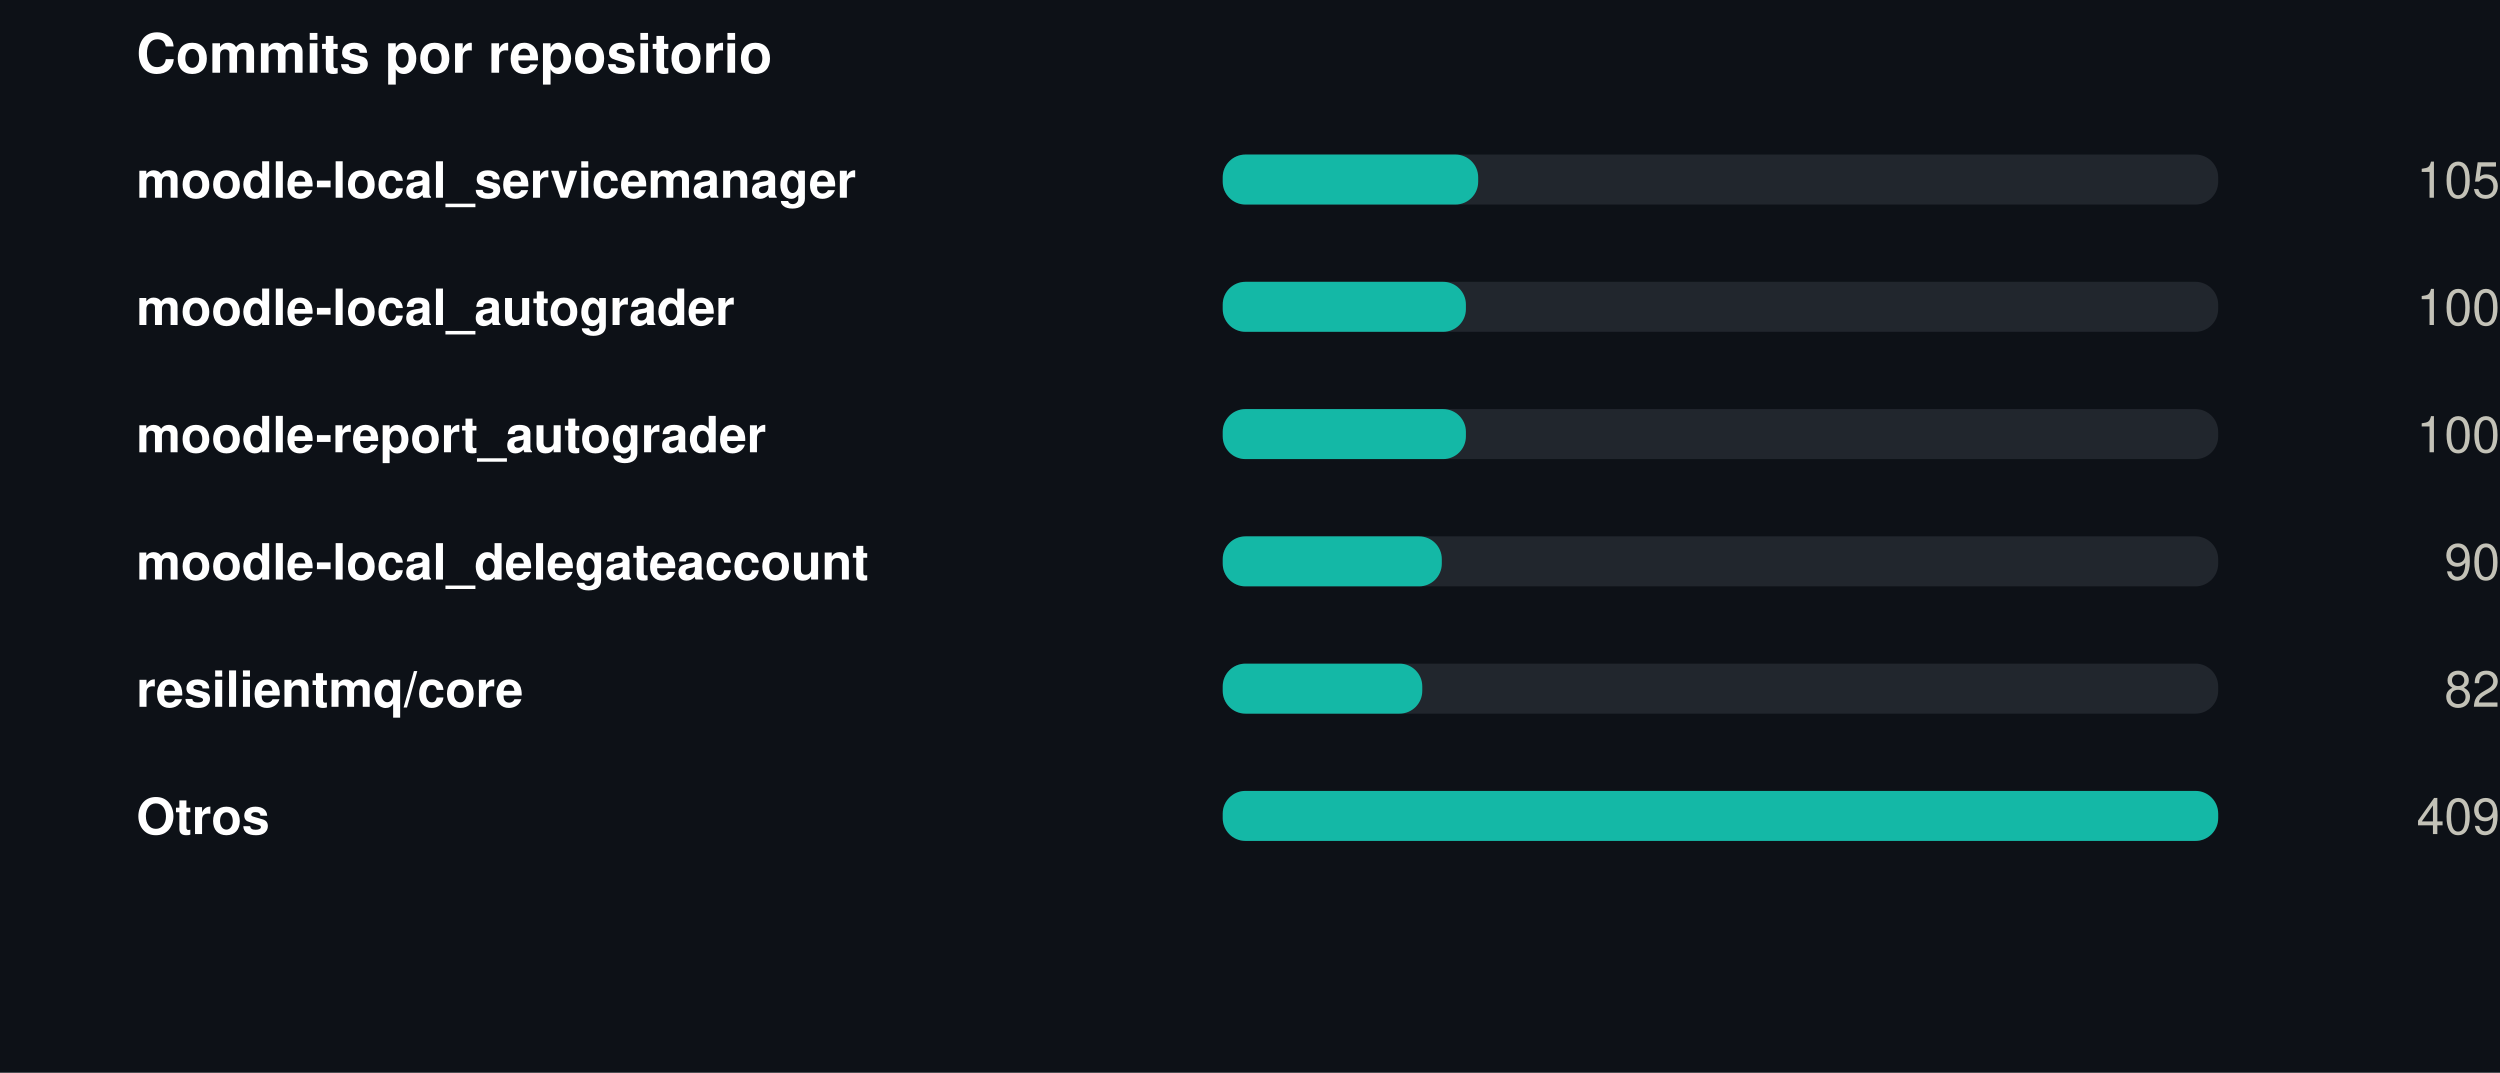
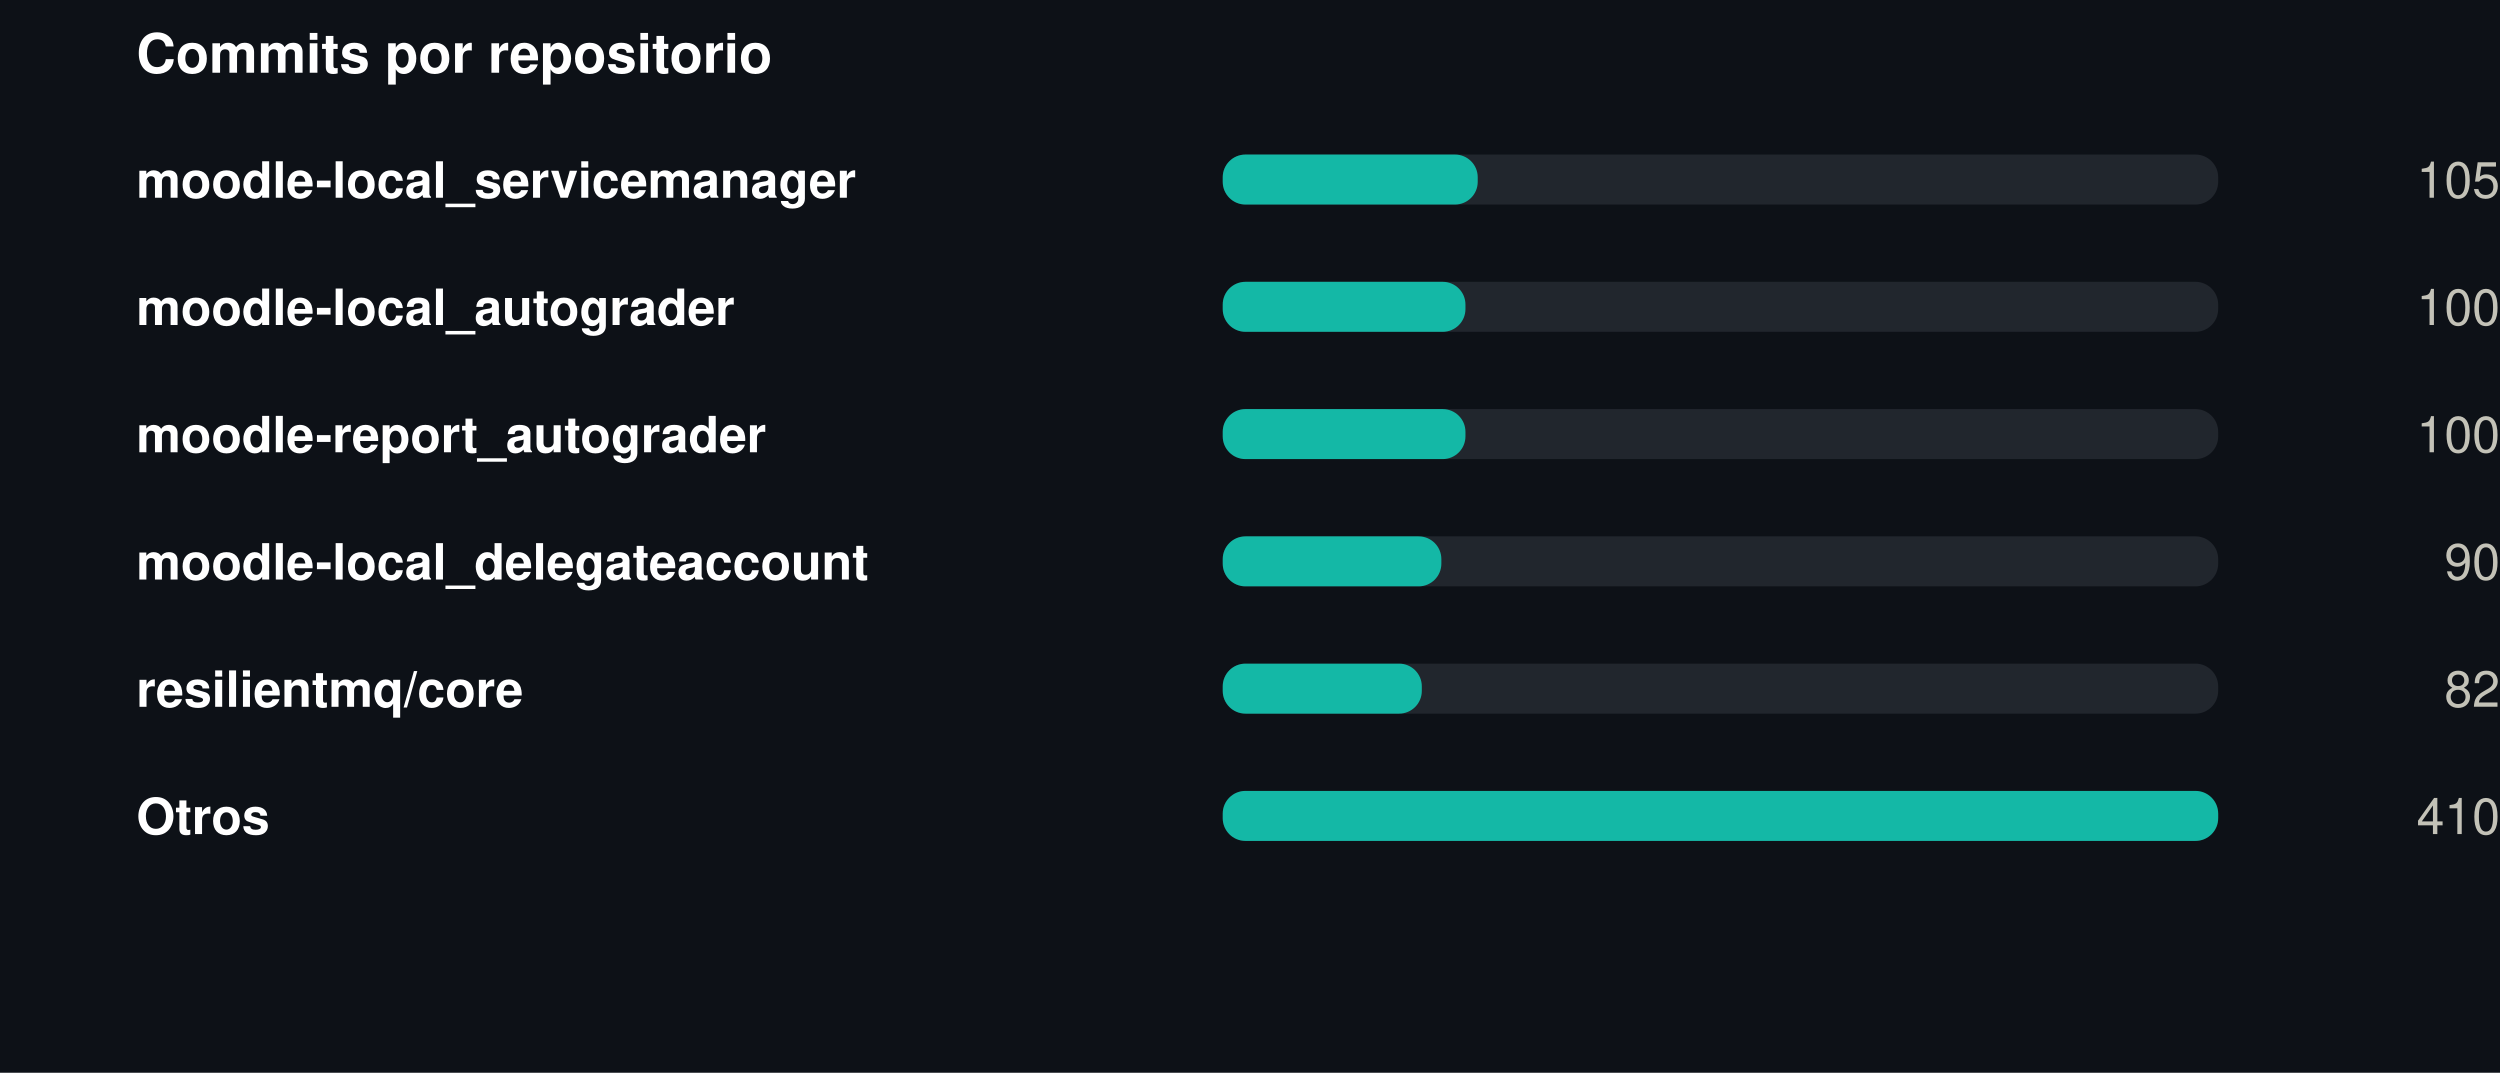
<svg xmlns="http://www.w3.org/2000/svg" width="550" height="236" viewBox="0 0 550 236" role="img">
  <rect width="550" height="236" fill="#0d1117" />
  <style>
@keyframes grow{from{transform:scaleX(0)}}
@keyframes rise{from{opacity:0;transform:translateY(9px)}}
@keyframes fade{from{opacity:0}}
@keyframes draw{to{stroke-dashoffset:0}}
.bar{transform-box:fill-box;transform-origin:left center;animation:grow .9s cubic-bezier(.22,1,.36,1) var(--d,0s) both}
.rise{animation:rise .7s cubic-bezier(.22,1,.36,1) var(--d,0s) both}
.fade{animation:fade .8s ease-out var(--d,0s) both}
.draw{animation:draw 1.7s ease-out .1s both}
@media (prefers-reduced-motion:reduce){
.bar,.rise,.fade,.draw{animation:none;transform:none;opacity:1;stroke-dashoffset:0}
}
</style>
  <g transform="translate(30,0)">
    <text x="0" y="16" font-family="-apple-system,BlinkMacSystemFont,'Segoe UI',Helvetica,Arial,sans-serif" font-size="12" font-weight="700" fill="#ffffff" text-anchor="start">Commits por repositorio</text>
    <text x="0" y="43.5" font-family="-apple-system,BlinkMacSystemFont,'Segoe UI',Helvetica,Arial,sans-serif" font-size="11" font-weight="600" fill="#ffffff" text-anchor="start">moodle-local_servicemanager</text>
    <rect x="239" y="34" width="219" height="11" rx="5" fill="#21262d" />
-     <rect class="bar" style="--d:0.00s" x="239" y="34" width="56.2" height="11" rx="5" fill="#14b8a6" />
+     <rect class="bar" style="--d:0.00s" x="239" y="34" width="56.1" height="11" rx="5" fill="#14b8a6" />
    <g class="fade" style="--d:0.00s">
      <text x="520" y="43.5" font-family="-apple-system,BlinkMacSystemFont,'Segoe UI',Helvetica,Arial,sans-serif" font-size="11" font-weight="400" fill="#c3c2b7" text-anchor="end">105</text>
    </g>
    <text x="0" y="71.5" font-family="-apple-system,BlinkMacSystemFont,'Segoe UI',Helvetica,Arial,sans-serif" font-size="11" font-weight="600" fill="#ffffff" text-anchor="start">moodle-local_autograder</text>
    <rect x="239" y="62" width="219" height="11" rx="5" fill="#21262d" />
-     <rect class="bar" style="--d:0.07s" x="239" y="62" width="53.5" height="11" rx="5" fill="#14b8a6" />
+     <rect class="bar" style="--d:0.07s" x="239" y="62" width="53.4" height="11" rx="5" fill="#14b8a6" />
    <g class="fade" style="--d:0.07s">
      <text x="520" y="71.5" font-family="-apple-system,BlinkMacSystemFont,'Segoe UI',Helvetica,Arial,sans-serif" font-size="11" font-weight="400" fill="#c3c2b7" text-anchor="end">100</text>
    </g>
    <text x="0" y="99.5" font-family="-apple-system,BlinkMacSystemFont,'Segoe UI',Helvetica,Arial,sans-serif" font-size="11" font-weight="600" fill="#ffffff" text-anchor="start">moodle-report_autograder</text>
    <rect x="239" y="90" width="219" height="11" rx="5" fill="#21262d" />
-     <rect class="bar" style="--d:0.14s" x="239" y="90" width="53.5" height="11" rx="5" fill="#14b8a6" />
+     <rect class="bar" style="--d:0.14s" x="239" y="90" width="53.4" height="11" rx="5" fill="#14b8a6" />
    <g class="fade" style="--d:0.14s">
      <text x="520" y="99.5" font-family="-apple-system,BlinkMacSystemFont,'Segoe UI',Helvetica,Arial,sans-serif" font-size="11" font-weight="400" fill="#c3c2b7" text-anchor="end">100</text>
    </g>
    <text x="0" y="127.5" font-family="-apple-system,BlinkMacSystemFont,'Segoe UI',Helvetica,Arial,sans-serif" font-size="11" font-weight="600" fill="#ffffff" text-anchor="start">moodle-local_delegateaccount</text>
    <rect x="239" y="118" width="219" height="11" rx="5" fill="#21262d" />
-     <rect class="bar" style="--d:0.21s" x="239" y="118" width="48.2" height="11" rx="5" fill="#14b8a6" />
+     <rect class="bar" style="--d:0.21s" x="239" y="118" width="48.1" height="11" rx="5" fill="#14b8a6" />
    <g class="fade" style="--d:0.21s">
      <text x="520" y="127.5" font-family="-apple-system,BlinkMacSystemFont,'Segoe UI',Helvetica,Arial,sans-serif" font-size="11" font-weight="400" fill="#c3c2b7" text-anchor="end">90</text>
    </g>
    <text x="0" y="155.5" font-family="-apple-system,BlinkMacSystemFont,'Segoe UI',Helvetica,Arial,sans-serif" font-size="11" font-weight="600" fill="#ffffff" text-anchor="start">resilientmq/core</text>
    <rect x="239" y="146" width="219" height="11" rx="5" fill="#21262d" />
-     <rect class="bar" style="--d:0.28s" x="239" y="146" width="43.9" height="11" rx="5" fill="#14b8a6" />
+     <rect class="bar" style="--d:0.28s" x="239" y="146" width="43.8" height="11" rx="5" fill="#14b8a6" />
    <g class="fade" style="--d:0.28s">
      <text x="520" y="155.5" font-family="-apple-system,BlinkMacSystemFont,'Segoe UI',Helvetica,Arial,sans-serif" font-size="11" font-weight="400" fill="#c3c2b7" text-anchor="end">82</text>
    </g>
    <text x="0" y="183.5" font-family="-apple-system,BlinkMacSystemFont,'Segoe UI',Helvetica,Arial,sans-serif" font-size="11" font-weight="600" fill="#ffffff" text-anchor="start">Otros</text>
    <rect x="239" y="174" width="219" height="11" rx="5" fill="#21262d" />
    <rect class="bar" style="--d:0.35s" x="239" y="174" width="219.0" height="11" rx="5" fill="#14b8a6" />
    <g class="fade" style="--d:0.35s">
-       <text x="520" y="183.5" font-family="-apple-system,BlinkMacSystemFont,'Segoe UI',Helvetica,Arial,sans-serif" font-size="11" font-weight="400" fill="#c3c2b7" text-anchor="end">409</text>
+       <text x="520" y="183.5" font-family="-apple-system,BlinkMacSystemFont,'Segoe UI',Helvetica,Arial,sans-serif" font-size="11" font-weight="400" fill="#c3c2b7" text-anchor="end">410</text>
    </g>
  </g>
</svg>
